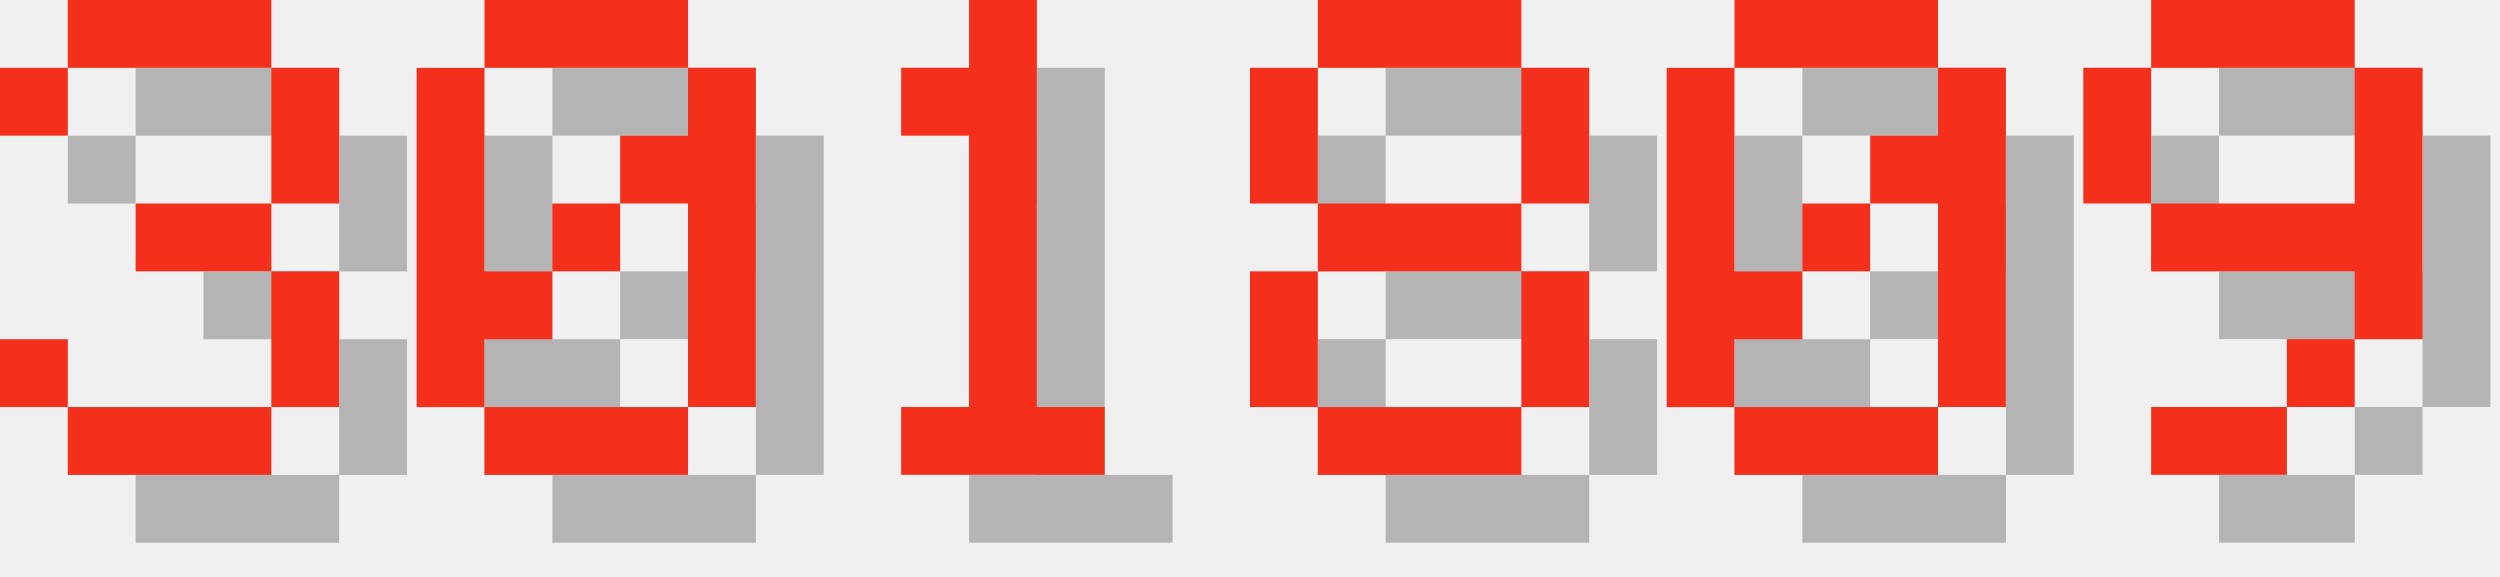
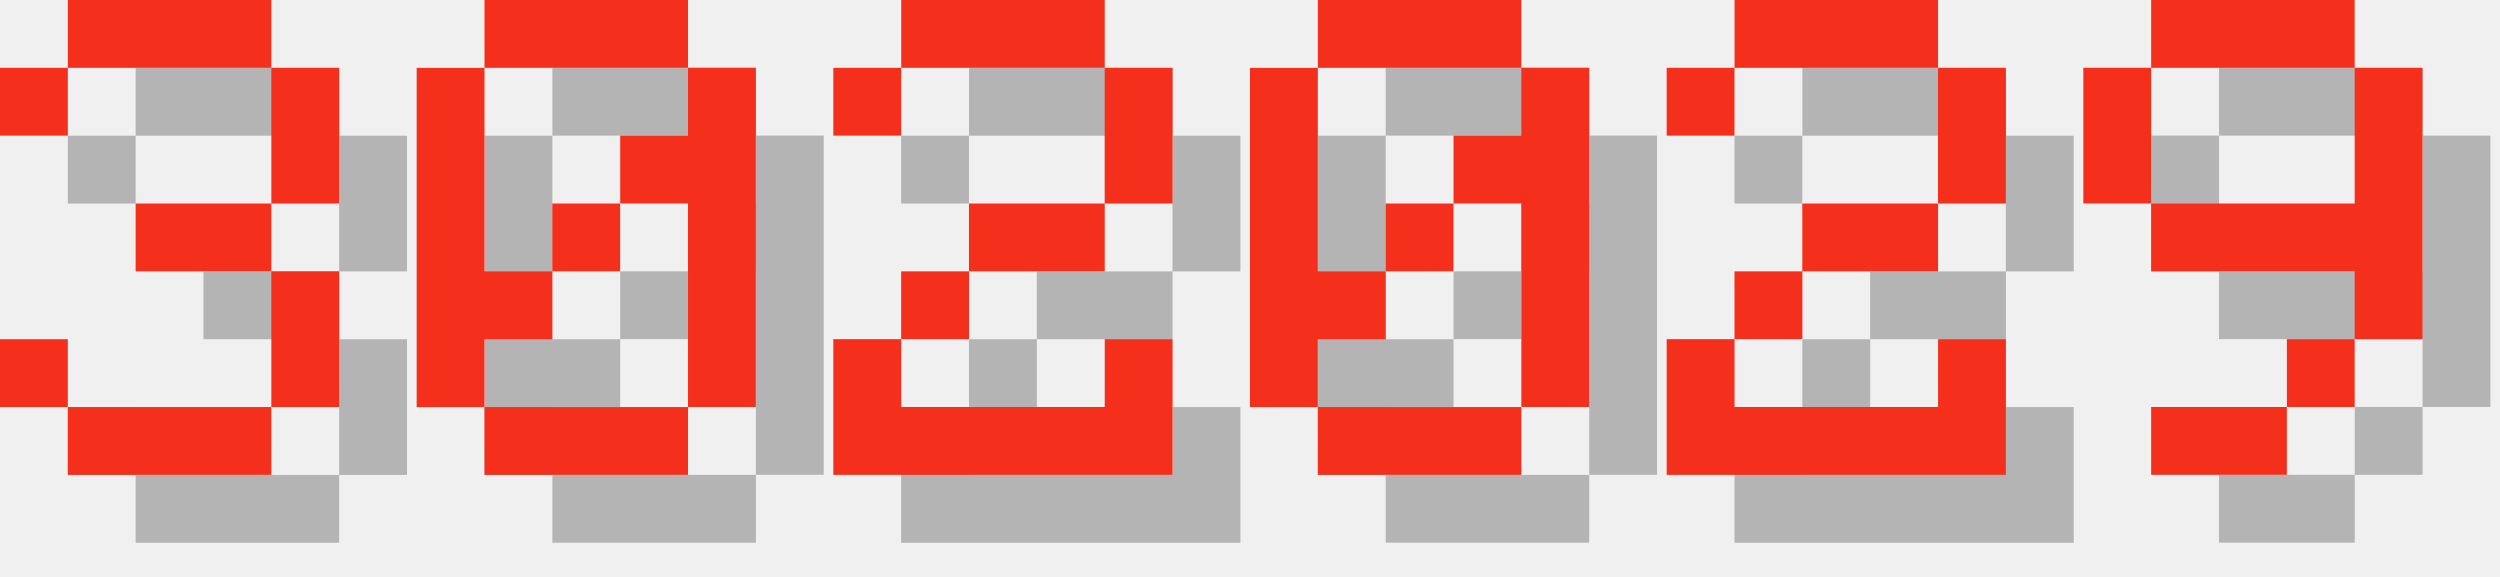
<svg xmlns="http://www.w3.org/2000/svg" version="1.1" width="156.0" height="36">
  <style>
        .text-foreground {
            fill: #F4301C;
        }
        .text-shadow {
            fill: #000000;
            fill-opacity: 0.25;
        }
    </style>
  <g class="digit" id="digit_3" transform="translate(0.0, 0), scale(4)">
    <path id="digit_3_shadow" class="text-shadow" d="m1.058 2.117v1.058h1.058v-1.058h3.175v2.117h-2.117v1.058h2.117v2.117h-3.175v-1.058h-1.058v1.058h1.058v1.058h3.175v-1.058h1.058v-2.117h-1.058v-1.058h1.058v-2.117h-1.058v-1.058h-3.175v1.058h-1.058z" fill-opacity=".5" style="paint-order:stroke fill markers" />
    <path id="digit_3_fg" class="text-foreground" d="m0 1.058v1.058h1.058v-1.058h3.175v2.117h-2.117v1.058h2.117v2.117h-3.175v-1.058h-1.058v1.058h1.058v1.058h3.175v-1.058h1.058v-2.117h-1.058v-1.058h1.058v-2.117h-1.058v-1.058h-3.175v1.058h-1.058z" fill="#fff" style="paint-order:stroke fill markers" />
  </g>
  <g class="digit" id="digit_0" transform="translate(26.0, 0), scale(4)">
    <path id="digit_0_shadow" class="text-shadow" d="m2.117 1.058v1.058h3.175v-1.058h-3.175zm3.175 1.058v1.058h-1.058v1.058h1.058v3.175h1.058v-5.292h-1.058zm0 5.292h-3.175v1.058h3.175v-1.058zm-3.175 0v-1.058h1.058v-1.058h-1.058v-3.175h-1.058v5.292h1.058zm1.058-2.117h1.058v-1.058h-1.058v1.058z" fill-opacity=".5" style="paint-order:stroke fill markers" />
    <path id="digit_0_fg" class="text-foreground" d="m1.058 0v1.058h3.175v-1.058h-3.175zm3.175 1.058v1.058h-1.058v1.058h1.058v3.175h1.058v-5.292h-1.058zm0 5.292h-3.175v1.058h3.175v-1.058zm-3.175 0v-1.058h1.058v-1.058h-1.058v-3.175h-1.058v5.292h1.058zm1.058-2.117h1.058v-1.058h-1.058v1.058z" fill="#fff" style="paint-order:stroke fill markers" />
  </g>
-   <g class="digit" id="digit_1" transform="translate(52.0, 0), scale(4)">
-     <path id="digit_1_shadow" class="text-shadow" d="m2.117 2.117v1.058h1.058v4.233h-1.058v1.058h3.175v-1.058h-1.058v-6.35h-1.058v1.058h-1.058z" fill-opacity=".5" style="paint-order:stroke fill markers" />
-     <path id="digit_1_fg" class="text-foreground" d="m1.058 1.058v1.058h1.058v4.233h-1.058v1.058h3.175v-1.058h-1.058v-6.35h-1.058v1.058h-1.058z" fill="#fff" style="paint-order:stroke fill markers" />
+   <g class="digit" id="digit_2" transform="translate(52.0, 0), scale(4)">
+     <path id="digit_2_shadow" class="text-shadow" d="m1.058 2.117v1.058h1.058v-1.058h3.175v2.117h-2.117v1.058h-1.058v1.058h-1.058v2.117h5.292v-2.117h-1.058v1.058h-3.175v-1.058h1.058v-1.058h2.117v-1.058h1.058v-2.117h-1.058v-1.058h-3.175v1.058h-1.058z" fill-opacity=".5" style="paint-order:stroke fill markers" />
+     <path id="digit_2_fg" class="text-foreground" d="m0 1.058v1.058h1.058v-1.058h3.175v2.117h-2.117v1.058h-1.058v1.058h-1.058v2.117h5.292v-2.117h-1.058v1.058h-3.175v-1.058h1.058v-1.058h2.117v-1.058h1.058v-2.117h-1.058v-1.058h-3.175v1.058h-1.058z" fill="#fff" style="paint-order:stroke fill markers" />
  </g>
-   <g class="digit" id="digit_8" transform="translate(78.0, 0), scale(4)">
-     <path id="digit_8_shadow" class="text-shadow" d="m2.117 1.058v1.058h3.175v-1.058h-3.175zm3.175 1.058v2.117h1.058v-2.117h-1.058zm0 2.117h-3.175v1.058h3.175v-1.058zm0 1.058v2.117h1.058v-2.117h-1.058zm0 2.117h-3.175v1.058h3.175v-1.058zm-3.175 0v-2.117h-1.058v2.117h1.058zm0-3.175v-2.117h-1.058v2.117h1.058z" fill-opacity=".5" style="paint-order:stroke fill markers" />
-     <path id="digit_8_fg" class="text-foreground" d="m1.058 0v1.058h3.175v-1.058h-3.175zm3.175 1.058v2.117h1.058v-2.117h-1.058zm0 2.117h-3.175v1.058h3.175v-1.058zm0 1.058v2.117h1.058v-2.117h-1.058zm0 2.117h-3.175v1.058h3.175v-1.058zm-3.175 0v-2.117h-1.058v2.117h1.058zm0-3.175v-2.117h-1.058v2.117h1.058z" fill="#fff" style="paint-order:stroke fill markers" />
-   </g>
-   <g class="digit" id="digit_0" transform="translate(104.0, 0), scale(4)">
+   <g class="digit" id="digit_0" transform="translate(78.0, 0), scale(4)">
    <path id="digit_0_shadow" class="text-shadow" d="m2.117 1.058v1.058h3.175v-1.058h-3.175zm3.175 1.058v1.058h-1.058v1.058h1.058v3.175h1.058v-5.292h-1.058zm0 5.292h-3.175v1.058h3.175v-1.058zm-3.175 0v-1.058h1.058v-1.058h-1.058v-3.175h-1.058v5.292h1.058zm1.058-2.117h1.058v-1.058h-1.058v1.058z" fill-opacity=".5" style="paint-order:stroke fill markers" />
    <path id="digit_0_fg" class="text-foreground" d="m1.058 0v1.058h3.175v-1.058h-3.175zm3.175 1.058v1.058h-1.058v1.058h1.058v3.175h1.058v-5.292h-1.058zm0 5.292h-3.175v1.058h3.175v-1.058zm-3.175 0v-1.058h1.058v-1.058h-1.058v-3.175h-1.058v5.292h1.058zm1.058-2.117h1.058v-1.058h-1.058v1.058z" fill="#fff" style="paint-order:stroke fill markers" />
+   </g>
+   <g class="digit" id="digit_2" transform="translate(104.0, 0), scale(4)">
+     <path id="digit_2_shadow" class="text-shadow" d="m1.058 2.117v1.058h1.058v-1.058h3.175v2.117h-2.117v1.058h-1.058v1.058h-1.058v2.117h5.292v-2.117h-1.058v1.058h-3.175v-1.058h1.058v-1.058h2.117v-1.058h1.058v-2.117h-1.058v-1.058h-3.175v1.058h-1.058z" fill-opacity=".5" style="paint-order:stroke fill markers" />
+     <path id="digit_2_fg" class="text-foreground" d="m0 1.058v1.058h1.058v-1.058h3.175v2.117h-2.117v1.058h-1.058v1.058h-1.058v2.117h5.292v-2.117h-1.058v1.058h-3.175v-1.058h1.058v-1.058h2.117v-1.058h1.058v-2.117h-1.058v-1.058h-3.175v1.058h-1.058z" fill="#fff" style="paint-order:stroke fill markers" />
  </g>
  <g class="digit" id="digit_9" transform="translate(130.0, 0), scale(4)">
    <path id="digit_9_shadow" class="text-shadow" d="m2.117 1.058v1.058h3.175v-1.058h-3.175zm3.175 1.058v2.117h-3.175v1.058h3.175v1.058h1.058v-4.233h-1.058zm0 4.233h-1.058v1.058h1.058v-1.058zm-1.058 1.058h-2.117v1.058h2.117v-1.058zm-2.117-3.175v-2.117h-1.058v2.117h1.058z" fill-opacity=".5" style="paint-order:stroke fill markers" />
    <path id="digit_9_fg" class="text-foreground" d="m1.058 0v1.058h3.175v-1.058h-3.175zm3.175 1.058v2.117h-3.175v1.058h3.175v1.058h1.058v-4.233h-1.058zm0 4.233h-1.058v1.058h1.058v-1.058zm-1.058 1.058h-2.117v1.058h2.117v-1.058zm-2.117-3.175v-2.117h-1.058v2.117h1.058z" fill="#fff" style="paint-order:stroke fill markers" />
  </g>
</svg>
